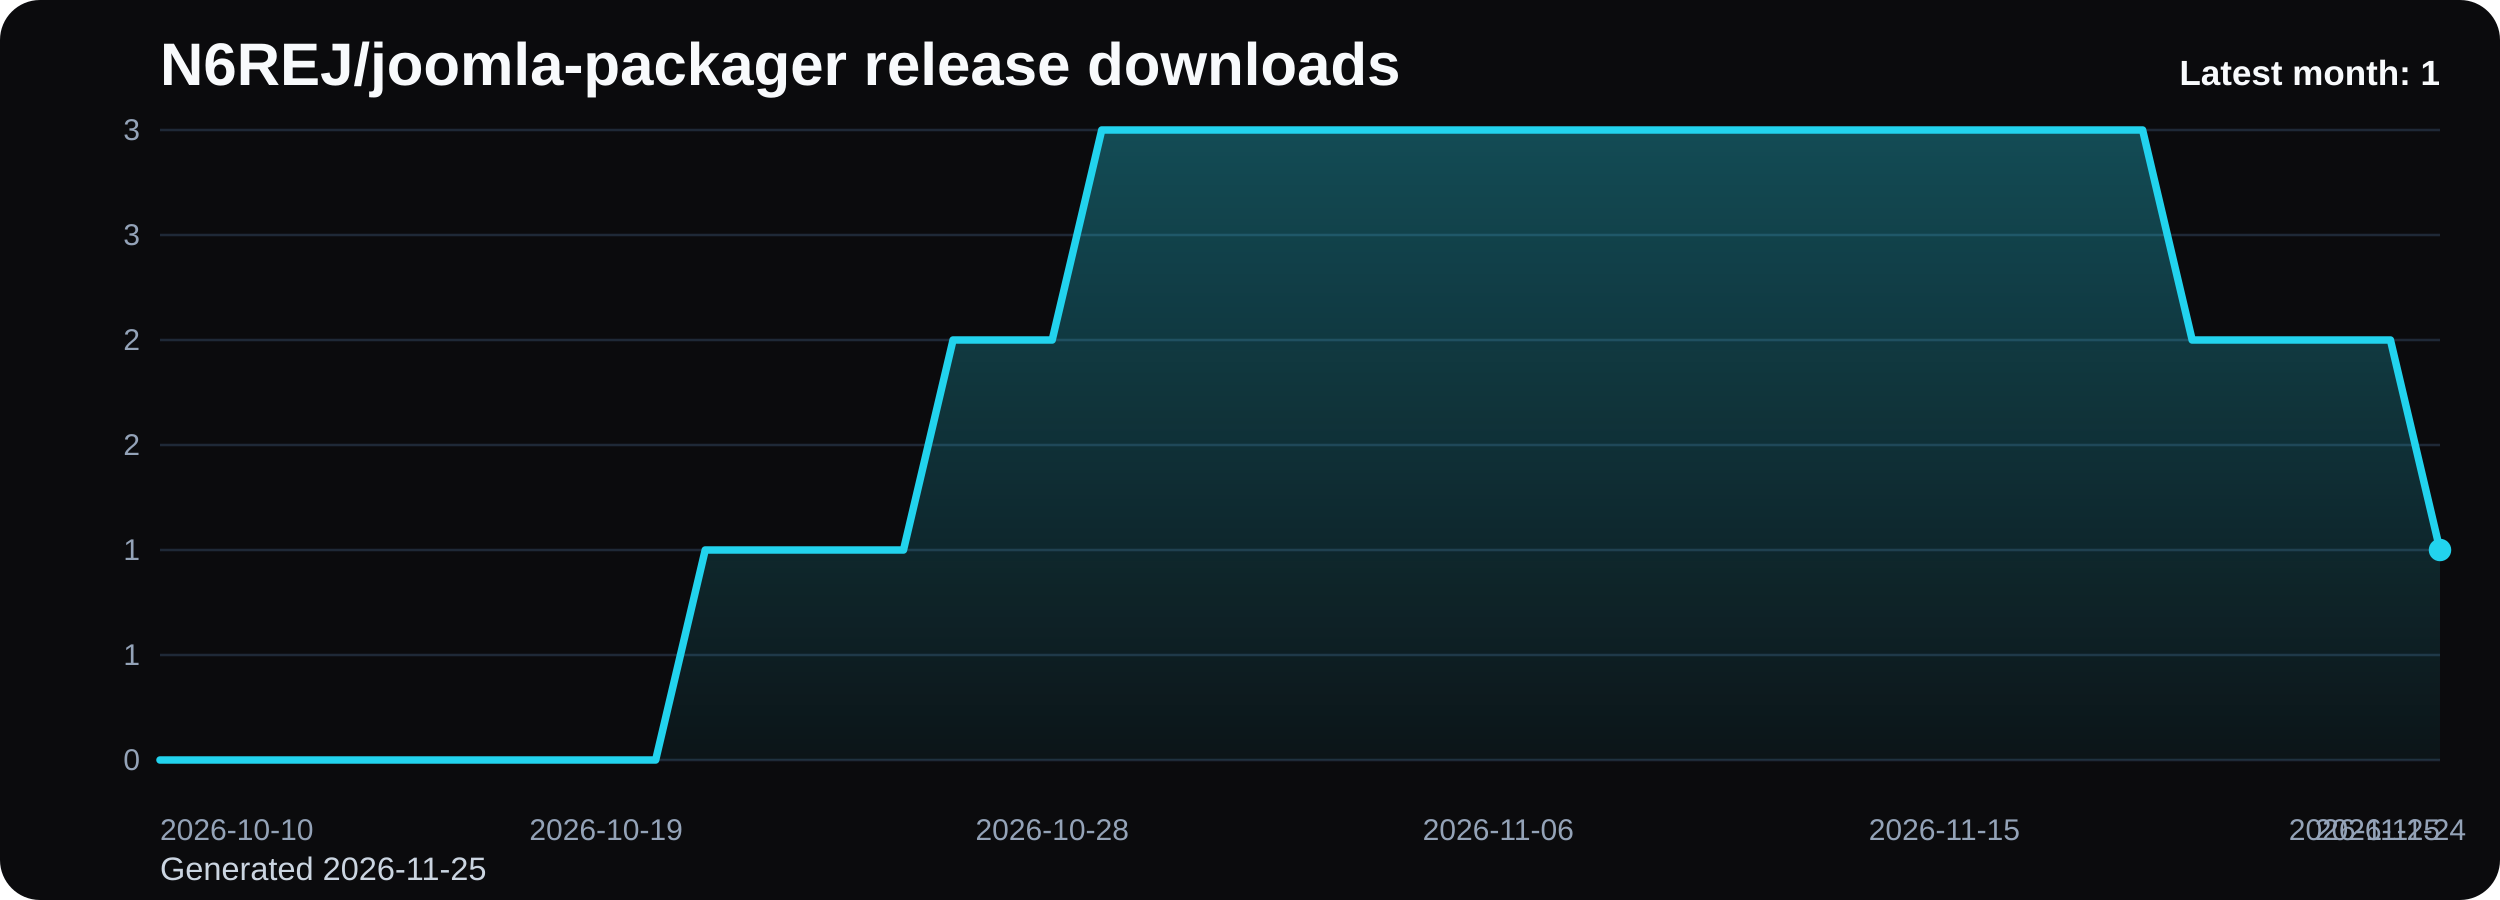
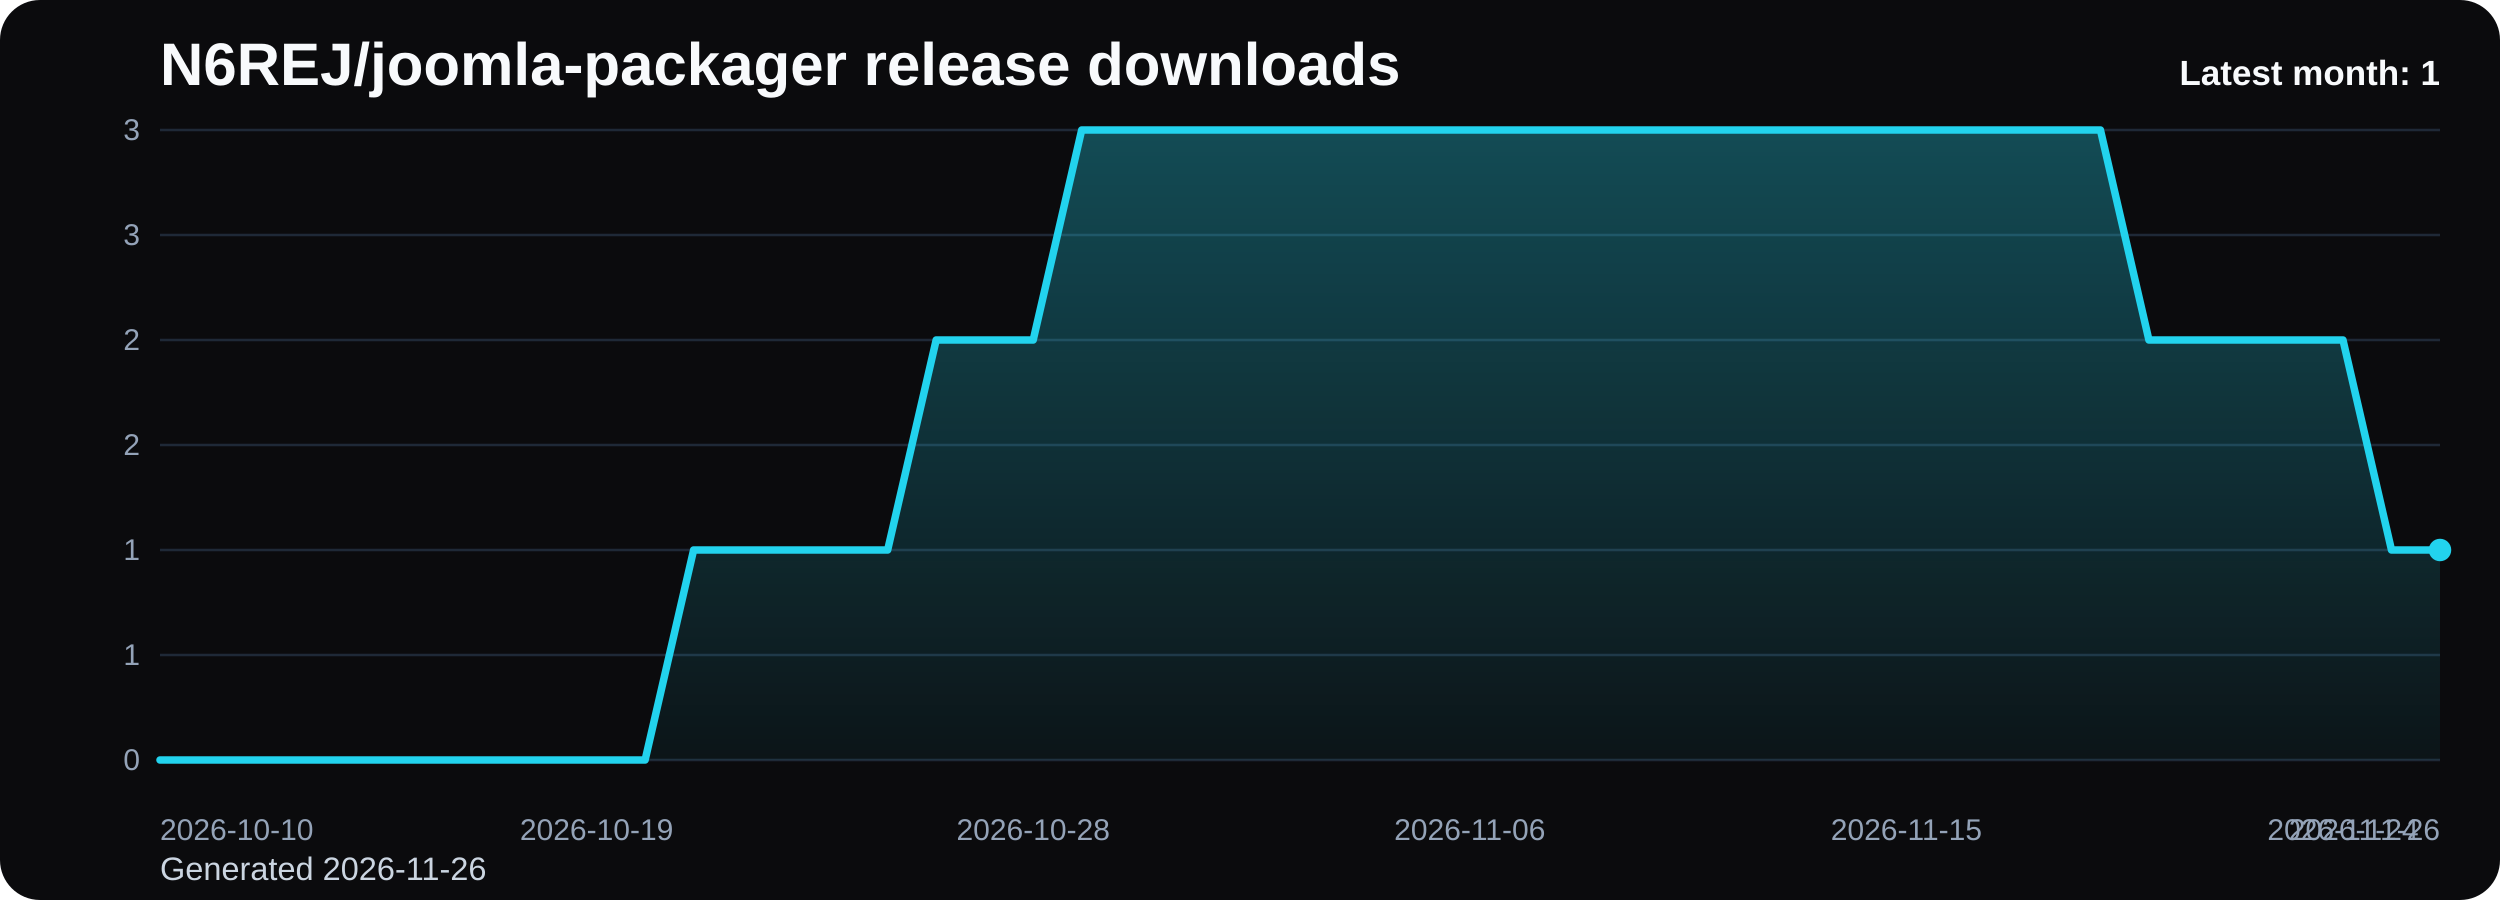
<svg xmlns="http://www.w3.org/2000/svg" viewBox="0 0 1000 360" role="img" aria-label="N6REJ/joomla-packager release downloads chart">
  <defs>
    <linearGradient id="fill-monthly-black" x1="0" y1="0" x2="0" y2="1">
      <stop offset="0%" stop-color="#22d3ee" stop-opacity="0.32" />
      <stop offset="100%" stop-color="#22d3ee" stop-opacity="0.05" />
    </linearGradient>
    <style>
      .bg { fill: #0b0b0d; }
      .title { font: 700 24px Arial, sans-serif; fill: #f8fafc; }
      .sub { font: 400 13px Arial, sans-serif; fill: #cbd5e1; }
      .grid { stroke: #1f2937; stroke-width: 1; }
      .axis { font: 400 12px Arial, sans-serif; fill: #94a3b8; }
      .line { fill: none; stroke: #22d3ee; stroke-width: 3; stroke-linecap: round; stroke-linejoin: round; }
      .dot { fill: #22d3ee; }
      .value { font: 600 11px Arial, sans-serif; fill: #cbd5e1; }
      .latest { font: 700 14px Arial, sans-serif; fill: #f8fafc; }
    </style>
  </defs>
  <rect class="bg" x="0" y="0" width="1000" height="360" rx="16" />
  <text class="title" x="64" y="34">N6REJ/joomla-packager release downloads</text>
-   <text class="sub" x="64" y="352">Generated 2026-11-25</text>
+   <text class="sub" x="64" y="352">Generated 2026-11-26</text>
  <line x1="64" y1="52.00" x2="976" y2="52.00" class="grid" />
  <text x="56" y="56.00" text-anchor="end" class="axis">3</text>
  <line x1="64" y1="94.00" x2="976" y2="94.00" class="grid" />
  <text x="56" y="98.00" text-anchor="end" class="axis">3</text>
  <line x1="64" y1="136.00" x2="976" y2="136.00" class="grid" />
  <text x="56" y="140.00" text-anchor="end" class="axis">2</text>
  <line x1="64" y1="178.00" x2="976" y2="178.00" class="grid" />
  <text x="56" y="182.00" text-anchor="end" class="axis">2</text>
  <line x1="64" y1="220.00" x2="976" y2="220.00" class="grid" />
  <text x="56" y="224.00" text-anchor="end" class="axis">1</text>
  <line x1="64" y1="262.00" x2="976" y2="262.00" class="grid" />
  <text x="56" y="266.00" text-anchor="end" class="axis">1</text>
  <line x1="64" y1="304.00" x2="976" y2="304.00" class="grid" />
  <text x="56" y="308.00" text-anchor="end" class="axis">0</text>
-   <path d="M 64.00 304 L 64.00 304.00 L 83.83 304.00 L 103.65 304.00 L 123.48 304.00 L 143.30 304.00 L 163.13 304.00 L 182.96 304.00 L 202.78 304.00 L 222.61 304.00 L 242.43 304.00 L 262.26 304.00 L 282.09 220.00 L 301.91 220.00 L 321.74 220.00 L 341.57 220.00 L 361.39 220.00 L 381.22 136.00 L 401.04 136.00 L 420.87 136.00 L 440.70 52.00 L 460.52 52.00 L 480.35 52.00 L 500.17 52.00 L 520.00 52.00 L 539.83 52.00 L 559.65 52.00 L 579.48 52.00 L 599.30 52.00 L 619.13 52.00 L 638.96 52.00 L 658.78 52.00 L 678.61 52.00 L 698.43 52.00 L 718.26 52.00 L 738.09 52.00 L 757.91 52.00 L 777.74 52.00 L 797.57 52.00 L 817.39 52.00 L 837.22 52.00 L 857.04 52.00 L 876.87 136.00 L 896.70 136.00 L 916.52 136.00 L 936.35 136.00 L 956.17 136.00 L 976.00 220.00 L 976.00 304 Z" fill="url(#fill-monthly-black)" />
-   <polyline class="line" points="64.00,304.00 83.83,304.00 103.65,304.00 123.48,304.00 143.30,304.00 163.13,304.00 182.96,304.00 202.78,304.00 222.61,304.00 242.43,304.00 262.26,304.00 282.09,220.00 301.91,220.00 321.74,220.00 341.57,220.00 361.39,220.00 381.22,136.00 401.04,136.00 420.87,136.00 440.70,52.00 460.52,52.00 480.35,52.00 500.17,52.00 520.00,52.00 539.83,52.00 559.65,52.00 579.48,52.00 599.30,52.00 619.13,52.00 638.96,52.00 658.78,52.00 678.61,52.00 698.43,52.00 718.26,52.00 738.09,52.00 757.91,52.00 777.74,52.00 797.57,52.00 817.39,52.00 837.22,52.00 857.04,52.00 876.87,136.00 896.70,136.00 916.52,136.00 936.35,136.00 956.17,136.00 976.00,220.00" />
+   <path d="M 64.00 304 L 64.00 304.00 L 83.40 304.00 L 102.81 304.00 L 122.21 304.00 L 141.62 304.00 L 161.02 304.00 L 180.43 304.00 L 199.83 304.00 L 219.23 304.00 L 238.64 304.00 L 258.04 304.00 L 277.45 220.00 L 296.85 220.00 L 316.26 220.00 L 335.66 220.00 L 355.06 220.00 L 374.47 136.00 L 393.87 136.00 L 413.28 136.00 L 432.68 52.00 L 452.09 52.00 L 471.49 52.00 L 490.89 52.00 L 510.30 52.00 L 529.70 52.00 L 549.11 52.00 L 568.51 52.00 L 587.91 52.00 L 607.32 52.00 L 626.72 52.00 L 646.13 52.00 L 665.53 52.00 L 684.94 52.00 L 704.34 52.00 L 723.74 52.00 L 743.15 52.00 L 762.55 52.00 L 781.96 52.00 L 801.36 52.00 L 820.77 52.00 L 840.17 52.00 L 859.57 136.00 L 878.98 136.00 L 898.38 136.00 L 917.79 136.00 L 937.19 136.00 L 956.60 220.00 L 976.00 220.00 L 976.00 304 Z" fill="url(#fill-monthly-black)" />
+   <polyline class="line" points="64.00,304.00 83.40,304.00 102.81,304.00 122.21,304.00 141.62,304.00 161.02,304.00 180.43,304.00 199.83,304.00 219.23,304.00 238.64,304.00 258.04,304.00 277.45,220.00 296.85,220.00 316.26,220.00 335.66,220.00 355.06,220.00 374.47,136.00 393.87,136.00 413.28,136.00 432.68,52.00 452.09,52.00 471.49,52.00 490.89,52.00 510.30,52.00 529.70,52.00 549.11,52.00 568.51,52.00 587.91,52.00 607.32,52.00 626.72,52.00 646.13,52.00 665.53,52.00 684.94,52.00 704.34,52.00 723.74,52.00 743.15,52.00 762.55,52.00 781.96,52.00 801.36,52.00 820.77,52.00 840.17,52.00 859.57,136.00 878.98,136.00 898.38,136.00 917.79,136.00 937.19,136.00 956.60,220.00 976.00,220.00" />
  <circle class="dot" cx="976.00" cy="220.00" r="4.5" />
  <text class="axis" x="64.00" y="336" text-anchor="start">2026-10-10</text>
-   <text class="axis" x="242.43" y="336" text-anchor="middle">2026-10-19</text>
-   <text class="axis" x="420.87" y="336" text-anchor="middle">2026-10-28</text>
-   <text class="axis" x="599.30" y="336" text-anchor="middle">2026-11-06</text>
-   <text class="axis" x="777.74" y="336" text-anchor="middle">2026-11-15</text>
-   <text class="axis" x="956.17" y="336" text-anchor="middle">2026-11-24</text>
-   <text class="axis" x="976.00" y="336" text-anchor="end">2026-11-25</text>
+   <text class="axis" x="238.64" y="336" text-anchor="middle">2026-10-19</text>
+   <text class="axis" x="413.28" y="336" text-anchor="middle">2026-10-28</text>
+   <text class="axis" x="587.91" y="336" text-anchor="middle">2026-11-06</text>
+   <text class="axis" x="762.55" y="336" text-anchor="middle">2026-11-15</text>
+   <text class="axis" x="937.19" y="336" text-anchor="middle">2026-11-24</text>
+   <text class="axis" x="976.00" y="336" text-anchor="end">2026-11-26</text>
  <text class="latest" x="976" y="34" text-anchor="end">Latest month: 1</text>
</svg>
